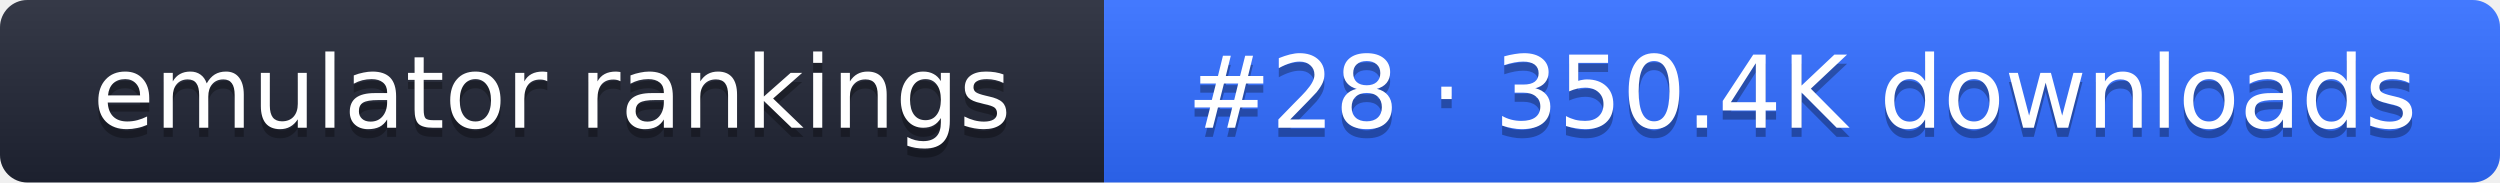
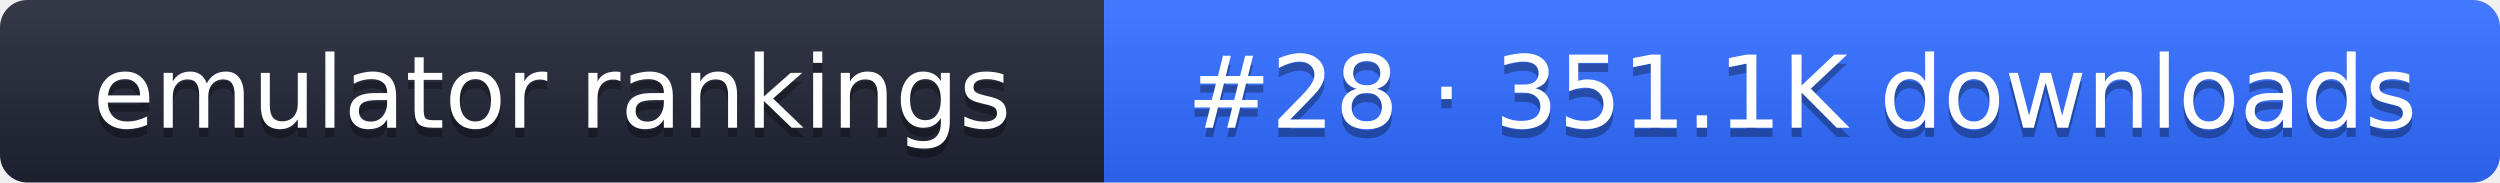
- <svg xmlns="http://www.w3.org/2000/svg" width="274" height="20" role="img" aria-label="emulator rankings: #28 · 350.4K downloads">
+ <svg xmlns="http://www.w3.org/2000/svg" width="274" height="20" role="img" aria-label="emulator rankings: #28 · 351.1K downloads">
  <linearGradient id="g" x2="0" y2="100%">
    <stop offset="0" stop-color="#fff" stop-opacity=".1" />
    <stop offset="1" stop-opacity=".1" />
  </linearGradient>
  <clipPath id="r">
    <rect width="274" height="20" rx="3" fill="#fff" />
  </clipPath>
  <g clip-path="url(#r)">
    <rect width="121" height="20" fill="#1f2433" />
    <rect x="121" width="153" height="20" fill="#2f6bff" />
    <rect width="274" height="20" fill="url(#g)" />
  </g>
  <g fill="#fff" text-anchor="middle" font-family="Verdana,DejaVu Sans,sans-serif" font-size="11">
    <text x="60.5" y="15" fill="#010101" fill-opacity=".3">emulator rankings</text>
    <text x="60.5" y="14">emulator rankings</text>
-     <text x="197.5" y="15" fill="#010101" fill-opacity=".3">#28 · 350.4K downloads</text>
-     <text x="197.5" y="14">#28 · 350.4K downloads</text>
+     <text x="197.5" y="15" fill="#010101" fill-opacity=".3">#28 · 351.1K downloads</text>
+     <text x="197.5" y="14">#28 · 351.1K downloads</text>
  </g>
</svg>
